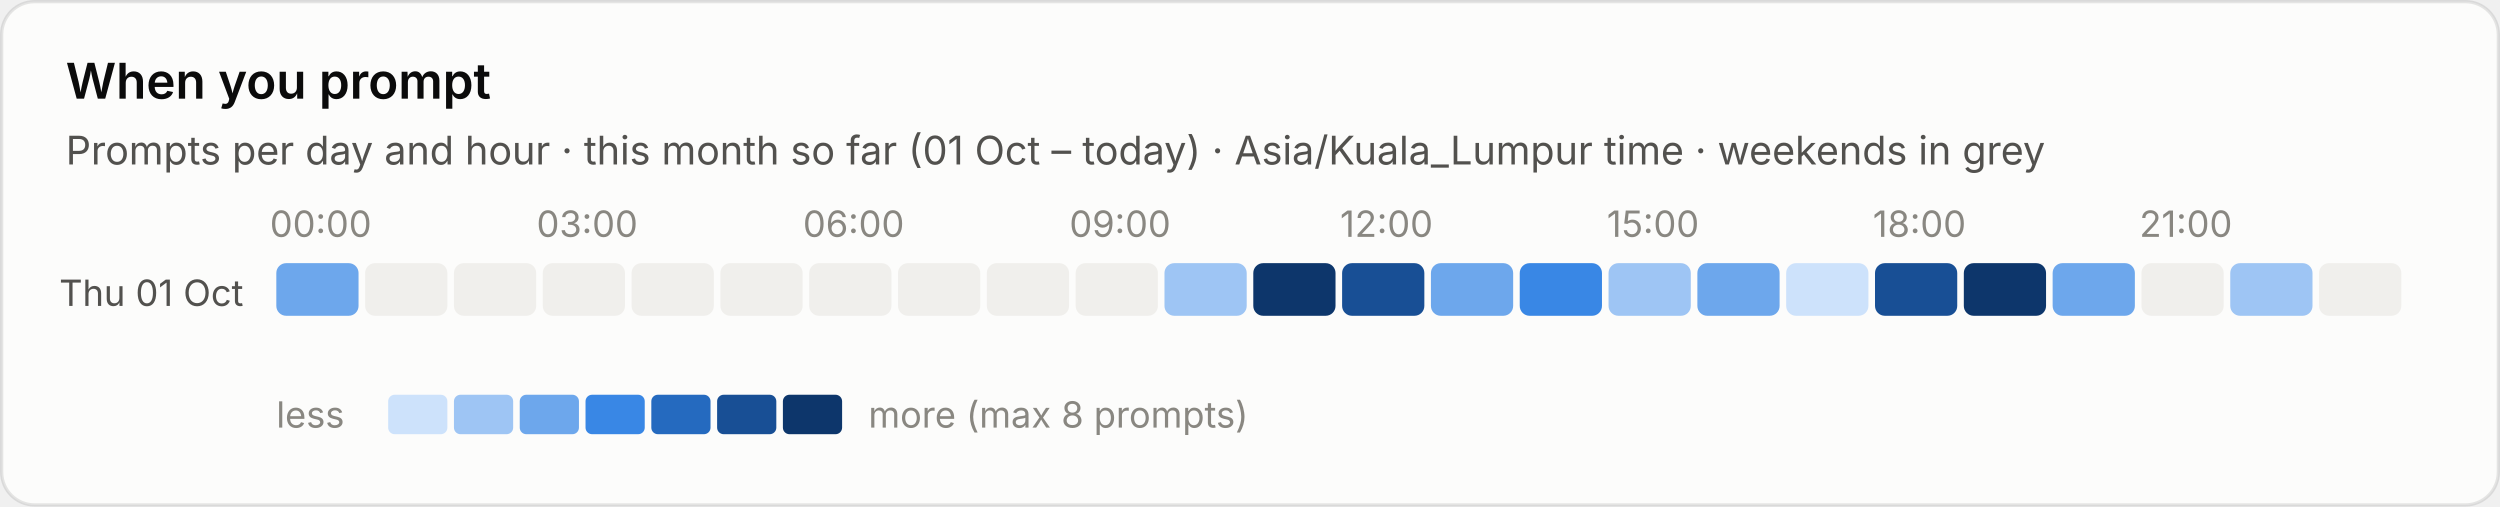
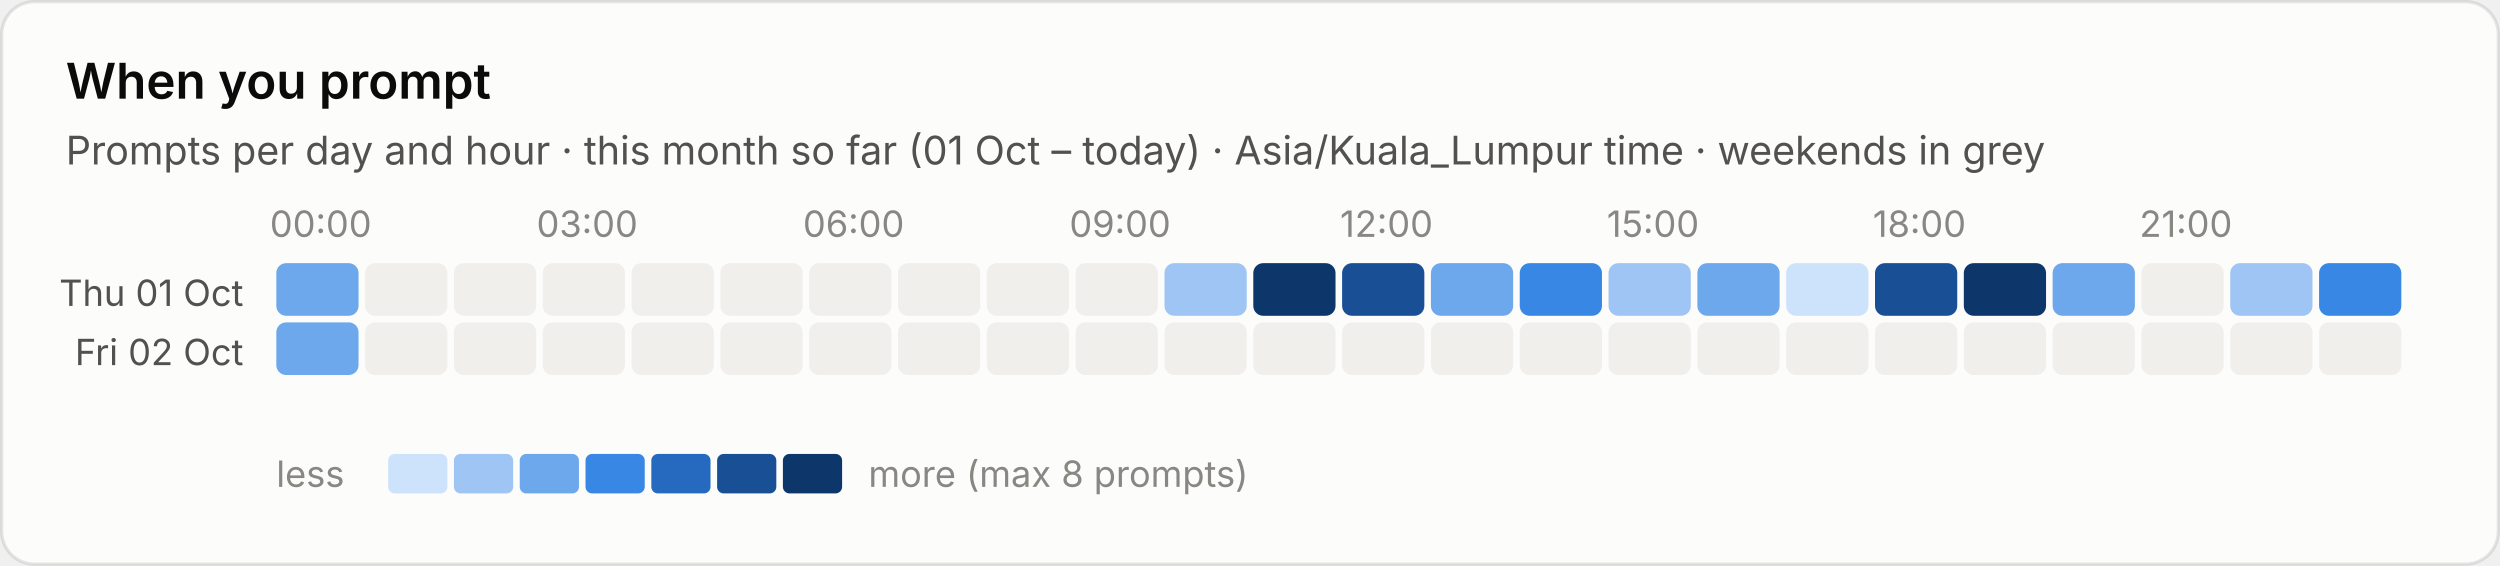
- <svg xmlns="http://www.w3.org/2000/svg" viewBox="0 0 760 154" width="760" height="154" role="img" aria-label="When you prompt">
+ <svg xmlns="http://www.w3.org/2000/svg" viewBox="0 0 760 172" width="760" height="172" role="img" aria-label="When you prompt">
  <style>text{font-family:system-ui,-apple-system,"Segoe UI",sans-serif;font-variant-numeric:tabular-nums}.bg{fill:#fcfcfb;stroke:rgba(11,11,11,.10)}.tp{fill:#0b0b0b}.ts{fill:#52514e}.tm{fill:#898781}.grid{stroke:#e1e0d9;stroke-width:1}.base{stroke:#c3c2b7;stroke-width:1}.so{fill:#b5b3ad}.lo{stroke:#b5b3ad}.qe{fill:#f0efec}.ring{stroke:#fcfcfb}.area{fill-opacity:.1}.s0{fill:#2a78d6}.l0{stroke:#2a78d6}.s1{fill:#eb6834}.l1{stroke:#eb6834}.s2{fill:#1baf7a}.l2{stroke:#1baf7a}.s3{fill:#eda100}.l3{stroke:#eda100}.s4{fill:#e87ba4}.l4{stroke:#e87ba4}.s5{fill:#008300}.l5{stroke:#008300}.s6{fill:#4a3aa7}.l6{stroke:#4a3aa7}.s7{fill:#e34948}.l7{stroke:#e34948}.q0{fill:#cde2fb}.q1{fill:#9ec5f4}.q2{fill:#6da7ec}.q3{fill:#3987e5}.q4{fill:#256abf}.q5{fill:#184f95}.q6{fill:#0d366b}@media (prefers-color-scheme:dark){.bg{fill:#1a1a19;stroke:rgba(255,255,255,.10)}.tp{fill:#fff}.ts{fill:#c3c2b7}.tm{fill:#898781}.grid{stroke:#2c2c2a}.base{stroke:#383835}.so{fill:#5c5b57}.lo{stroke:#5c5b57}.qe{fill:#262624}.ring{stroke:#1a1a19}.s0{fill:#3987e5}.l0{stroke:#3987e5}.s1{fill:#d95926}.l1{stroke:#d95926}.s2{fill:#199e70}.l2{stroke:#199e70}.s3{fill:#c98500}.l3{stroke:#c98500}.s4{fill:#d55181}.l4{stroke:#d55181}.s5{fill:#008300}.l5{stroke:#008300}.s6{fill:#9085e9}.l6{stroke:#9085e9}.s7{fill:#e66767}.l7{stroke:#e66767}.q0{fill:#16263a}.q1{fill:#123a66}.q2{fill:#184f95}.q3{fill:#256abf}.q4{fill:#3987e5}.q5{fill:#6da7ec}.q6{fill:#b7d3f6}}</style>
-   <rect class="bg" x=".5" y=".5" width="759" height="153" rx="10" />
+   <rect class="bg" x=".5" y=".5" width="759" height="171" rx="10" />
  <text class="tp" x="20" y="30" font-size="15" font-weight="600">When you prompt</text>
  <text class="ts" x="20" y="50" font-size="12">Prompts per day and hour · this month so far (01 Oct – today) · Asia/Kuala_Lumpur time · weekends in grey</text>
  <text class="tm" x="97.5" y="72" font-size="11" text-anchor="middle">00:00</text>
  <text class="tm" x="178.5" y="72" font-size="11" text-anchor="middle">03:00</text>
  <text class="tm" x="259.5" y="72" font-size="11" text-anchor="middle">06:00</text>
  <text class="tm" x="340.5" y="72" font-size="11" text-anchor="middle">09:00</text>
  <text class="tm" x="421.5" y="72" font-size="11" text-anchor="middle">12:00</text>
  <text class="tm" x="502.5" y="72" font-size="11" text-anchor="middle">15:00</text>
  <text class="tm" x="583.5" y="72" font-size="11" text-anchor="middle">18:00</text>
  <text class="tm" x="664.5" y="72" font-size="11" text-anchor="middle">21:00</text>
  <text class="ts" x="74" y="93.0" font-size="11" text-anchor="end">Thu 01 Oct</text>
  <rect class="q2" x="84.0" y="80.0" width="25" height="16" rx="3" />
  <rect class="qe" x="111.0" y="80.0" width="25" height="16" rx="3" />
  <rect class="qe" x="138.0" y="80.0" width="25" height="16" rx="3" />
  <rect class="qe" x="165.0" y="80.0" width="25" height="16" rx="3" />
  <rect class="qe" x="192.0" y="80.0" width="25" height="16" rx="3" />
  <rect class="qe" x="219.0" y="80.0" width="25" height="16" rx="3" />
  <rect class="qe" x="246.0" y="80.0" width="25" height="16" rx="3" />
  <rect class="qe" x="273.0" y="80.0" width="25" height="16" rx="3" />
  <rect class="qe" x="300.0" y="80.0" width="25" height="16" rx="3" />
  <rect class="qe" x="327.0" y="80.0" width="25" height="16" rx="3" />
  <rect class="q1" x="354.0" y="80.0" width="25" height="16" rx="3" />
  <rect class="q6" x="381.0" y="80.0" width="25" height="16" rx="3" />
  <rect class="q5" x="408.0" y="80.0" width="25" height="16" rx="3" />
  <rect class="q2" x="435.0" y="80.0" width="25" height="16" rx="3" />
  <rect class="q3" x="462.0" y="80.0" width="25" height="16" rx="3" />
  <rect class="q1" x="489.0" y="80.0" width="25" height="16" rx="3" />
  <rect class="q2" x="516.0" y="80.0" width="25" height="16" rx="3" />
  <rect class="q0" x="543.0" y="80.0" width="25" height="16" rx="3" />
  <rect class="q5" x="570.0" y="80.0" width="25" height="16" rx="3" />
  <rect class="q6" x="597.0" y="80.0" width="25" height="16" rx="3" />
  <rect class="q2" x="624.0" y="80.0" width="25" height="16" rx="3" />
  <rect class="qe" x="651.0" y="80.0" width="25" height="16" rx="3" />
  <rect class="q1" x="678.0" y="80.0" width="25" height="16" rx="3" />
-   <rect class="qe" x="705.0" y="80.0" width="25" height="16" rx="3" />
-   <text class="tm" x="84" y="130" font-size="11">less</text>
-   <rect class="q0" x="118" y="120" width="18" height="12" rx="2" />
-   <rect class="q1" x="138" y="120" width="18" height="12" rx="2" />
-   <rect class="q2" x="158" y="120" width="18" height="12" rx="2" />
-   <rect class="q3" x="178" y="120" width="18" height="12" rx="2" />
-   <rect class="q4" x="198" y="120" width="18" height="12" rx="2" />
-   <rect class="q5" x="218" y="120" width="18" height="12" rx="2" />
-   <rect class="q6" x="238" y="120" width="18" height="12" rx="2" />
-   <text class="tm" x="264" y="130" font-size="11">more (max 8 prompts)</text>
+   <rect class="q3" x="705.0" y="80.0" width="25" height="16" rx="3" />
+   <text class="ts" x="74" y="111.0" font-size="11" text-anchor="end">Fri 02 Oct</text>
+   <rect class="q2" x="84.0" y="98.0" width="25" height="16" rx="3" />
+   <rect class="qe" x="111.0" y="98.0" width="25" height="16" rx="3" />
+   <rect class="qe" x="138.0" y="98.0" width="25" height="16" rx="3" />
+   <rect class="qe" x="165.0" y="98.0" width="25" height="16" rx="3" />
+   <rect class="qe" x="192.0" y="98.0" width="25" height="16" rx="3" />
+   <rect class="qe" x="219.0" y="98.0" width="25" height="16" rx="3" />
+   <rect class="qe" x="246.0" y="98.0" width="25" height="16" rx="3" />
+   <rect class="qe" x="273.0" y="98.0" width="25" height="16" rx="3" />
+   <rect class="qe" x="300.0" y="98.0" width="25" height="16" rx="3" />
+   <rect class="qe" x="327.0" y="98.0" width="25" height="16" rx="3" />
+   <rect class="qe" x="354.0" y="98.0" width="25" height="16" rx="3" />
+   <rect class="qe" x="381.0" y="98.0" width="25" height="16" rx="3" />
+   <rect class="qe" x="408.0" y="98.0" width="25" height="16" rx="3" />
+   <rect class="qe" x="435.0" y="98.0" width="25" height="16" rx="3" />
+   <rect class="qe" x="462.0" y="98.0" width="25" height="16" rx="3" />
+   <rect class="qe" x="489.0" y="98.0" width="25" height="16" rx="3" />
+   <rect class="qe" x="516.0" y="98.0" width="25" height="16" rx="3" />
+   <rect class="qe" x="543.0" y="98.0" width="25" height="16" rx="3" />
+   <rect class="qe" x="570.0" y="98.0" width="25" height="16" rx="3" />
+   <rect class="qe" x="597.0" y="98.0" width="25" height="16" rx="3" />
+   <rect class="qe" x="624.0" y="98.0" width="25" height="16" rx="3" />
+   <rect class="qe" x="651.0" y="98.0" width="25" height="16" rx="3" />
+   <rect class="qe" x="678.0" y="98.0" width="25" height="16" rx="3" />
+   <rect class="qe" x="705.0" y="98.0" width="25" height="16" rx="3" />
+   <text class="tm" x="84" y="148" font-size="11">less</text>
+   <rect class="q0" x="118" y="138" width="18" height="12" rx="2" />
+   <rect class="q1" x="138" y="138" width="18" height="12" rx="2" />
+   <rect class="q2" x="158" y="138" width="18" height="12" rx="2" />
+   <rect class="q3" x="178" y="138" width="18" height="12" rx="2" />
+   <rect class="q4" x="198" y="138" width="18" height="12" rx="2" />
+   <rect class="q5" x="218" y="138" width="18" height="12" rx="2" />
+   <rect class="q6" x="238" y="138" width="18" height="12" rx="2" />
+   <text class="tm" x="264" y="148" font-size="11">more (max 8 prompts)</text>
</svg>
